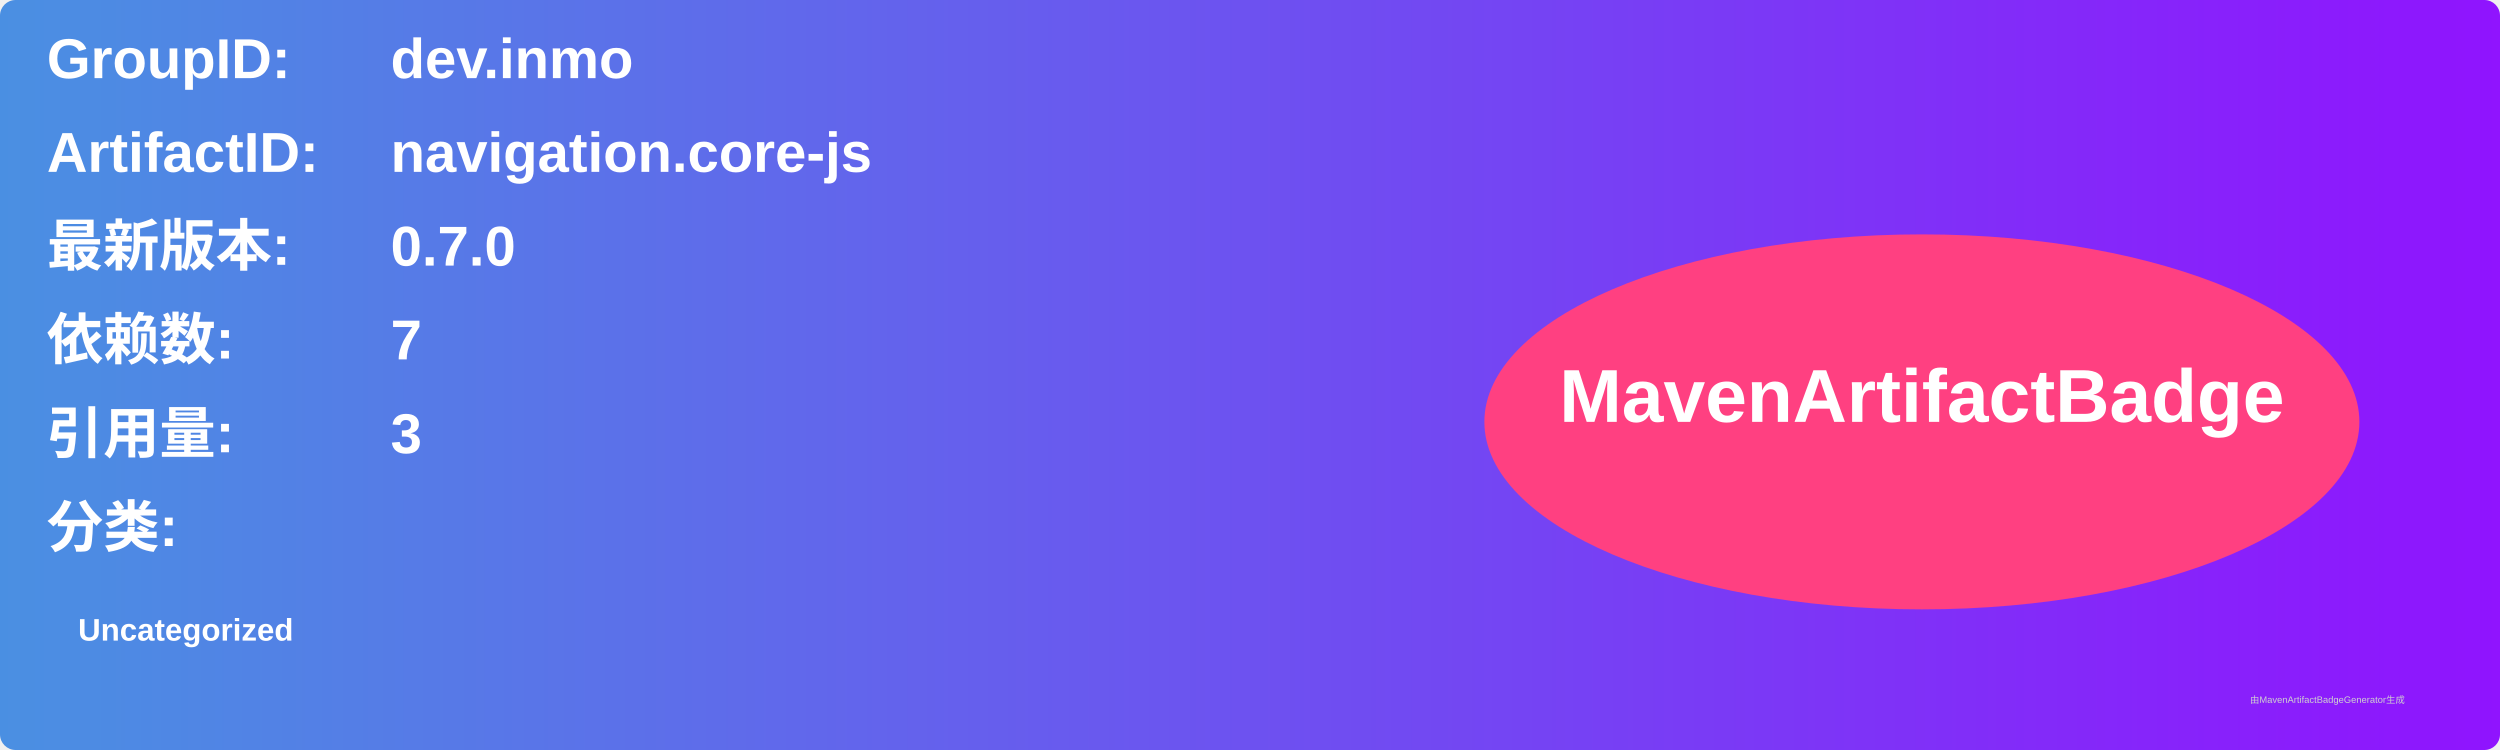
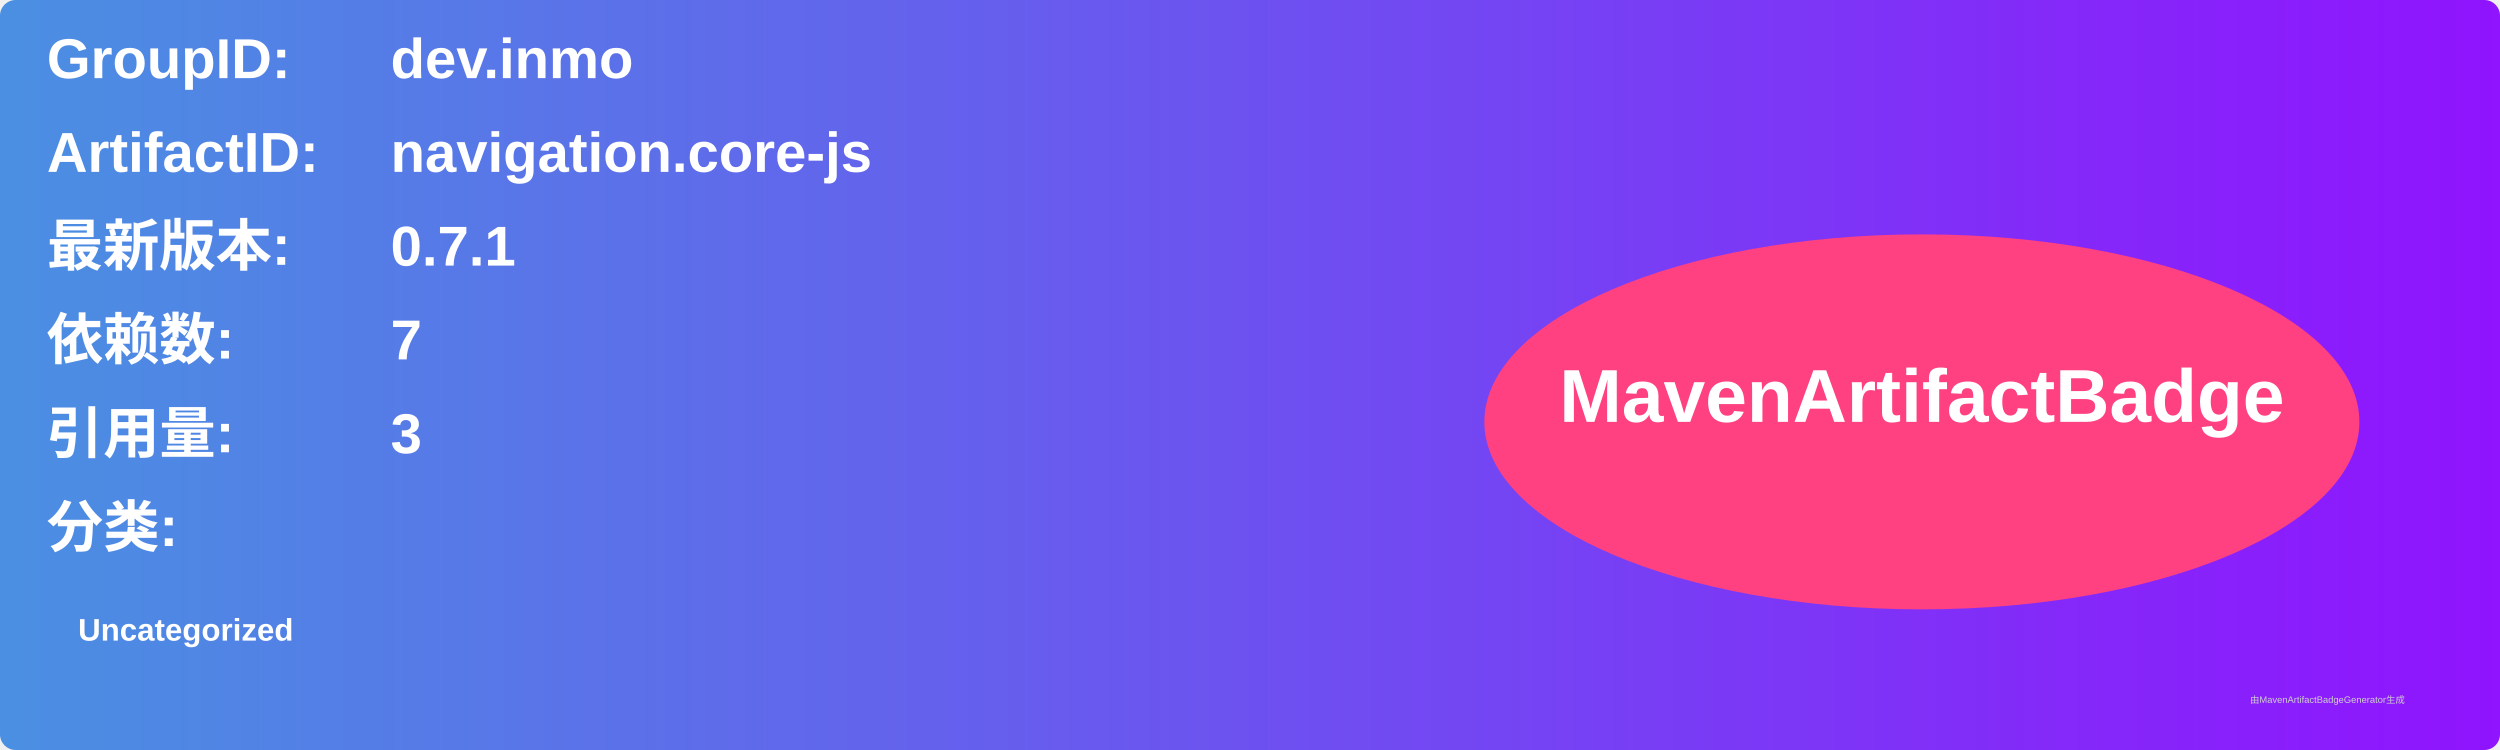
<svg xmlns="http://www.w3.org/2000/svg" width="800" height="240" viewBox="0 0 800 240">
  <linearGradient id="grad" x1="0%" y1="0%" x2="100%" y2="0%">
    <stop offset="0%" stop-color="#4a90e2" />
    <stop offset="100%" stop-color="#9013fe" />
  </linearGradient>
  <rect width="100%" height="100%" rx="5" ry="5" fill="url(#grad)" />
  <g transform="translate(15, 15)">
    <text x="0" y="10" font-family="Arial" font-size="18" fill="white" font-weight="bold" width="260">GroupID:</text>
    <text x="110" y="10" font-family="Arial" font-size="18" fill="white" font-weight="bold" width="460">dev.inmo</text>
    <text x="0" y="40" font-family="Arial" font-size="18" fill="white" font-weight="bold" width="260">ArtifactID:</text>
    <text x="110" y="40" font-family="Arial" font-size="18" fill="white" font-weight="bold" width="460">navigation.core-js</text>
    <text x="0" y="70" font-family="Arial" font-size="18" fill="white" font-weight="bold">最新版本:</text>
    <text x="110" y="70" font-family="Arial" font-size="18" fill="white" font-weight="bold">
-       <tspan font-weight="bold">0.7.0</tspan>
+       <tspan font-weight="bold">0.7.1</tspan>
    </text>
    <text x="0" y="100" font-family="Arial" font-size="18" fill="white" font-weight="bold">依赖数: </text>
    <text x="110" y="100" font-family="Arial" font-size="18" fill="white">
      <tspan font-weight="bold">7</tspan>
    </text>
    <text x="0" y="130" font-family="Arial" font-size="18" fill="white" font-weight="bold">引用量: </text>
    <text x="110" y="130" font-family="Arial" font-size="18" fill="white">
      <tspan font-weight="bold">3</tspan>
    </text>
    <text x="0" y="160" font-family="Arial" font-size="18" fill="white" font-weight="bold">分类:</text>
    <text x="10" y="190" font-family="Arial" font-size="10" fill="white">
      <tspan font-weight="bold">Uncategorized</tspan>
    </text>
    <ellipse cx="600" cy="120" rx="140" ry="60" fill="#ff4081" />
    <text x="600" y="120" text-anchor="middle" font-family="Arial" font-size="24" fill="white" font-weight="bold">MavenArtifactBadge</text>
  </g>
  <text x="720" y="225" font-family="Arial" font-size="3" fill="#d0d0d0">由MavenArtifactBadgeGenerator生成</text>
</svg>
